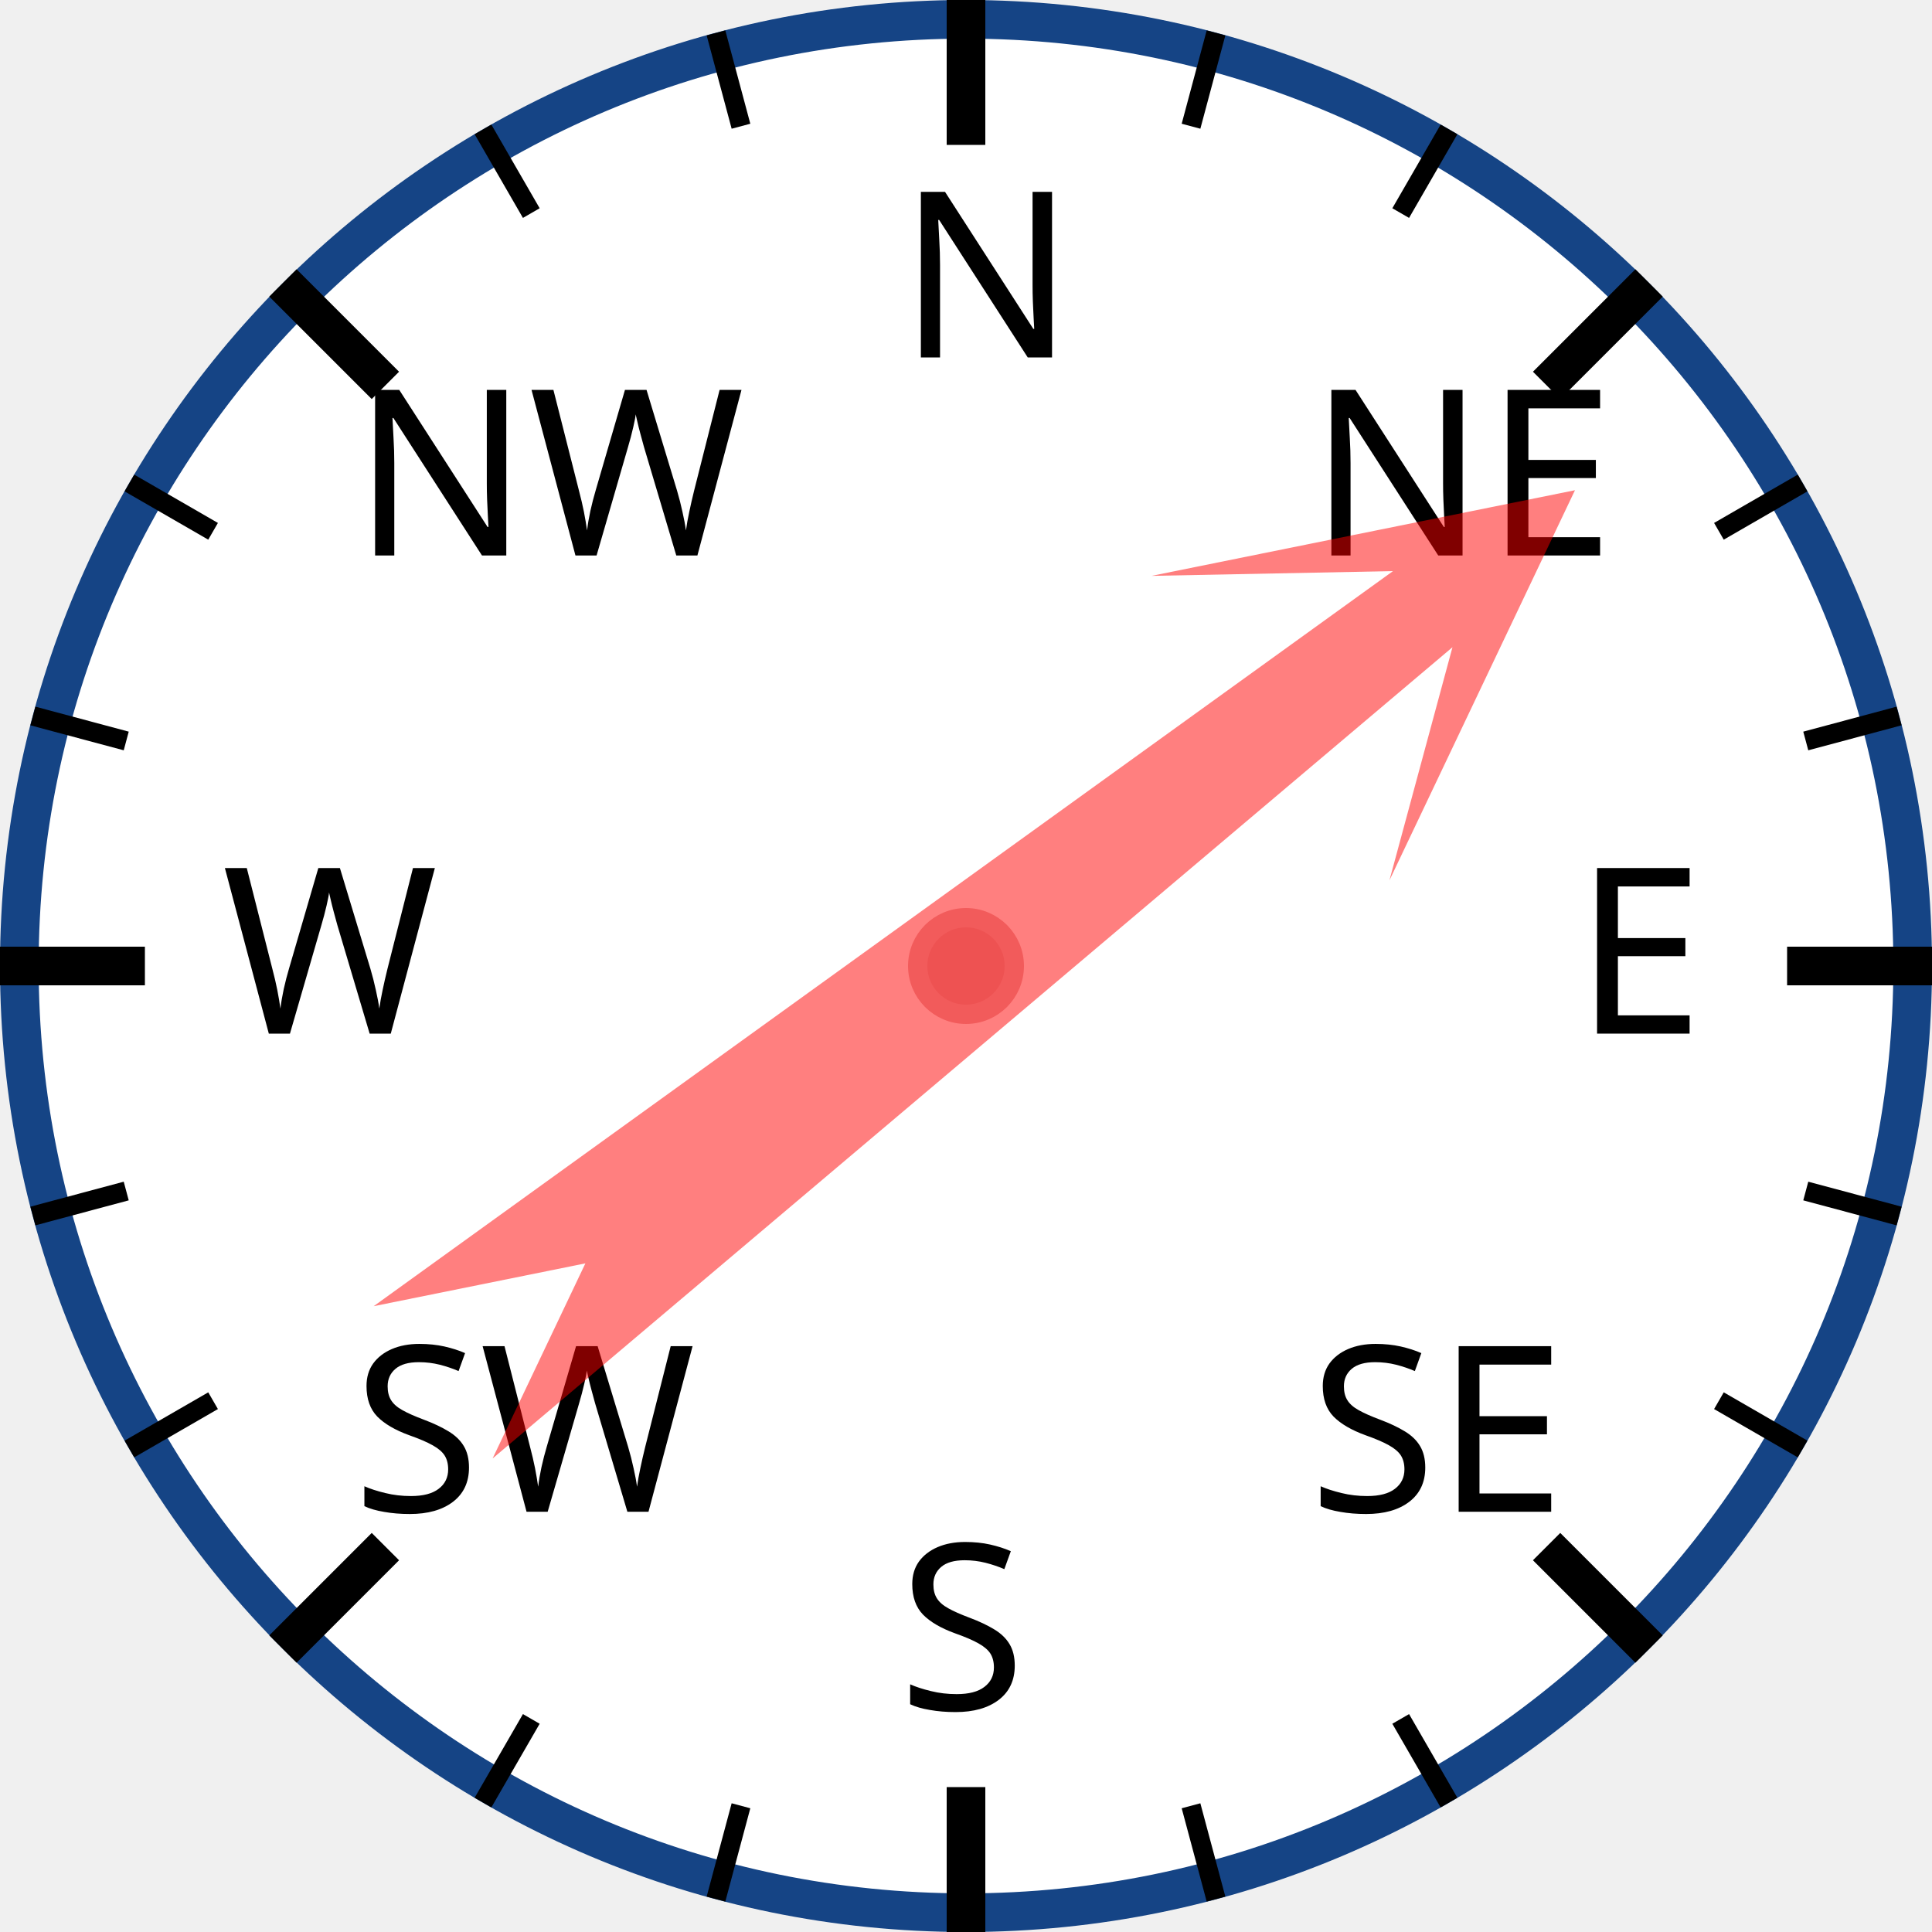
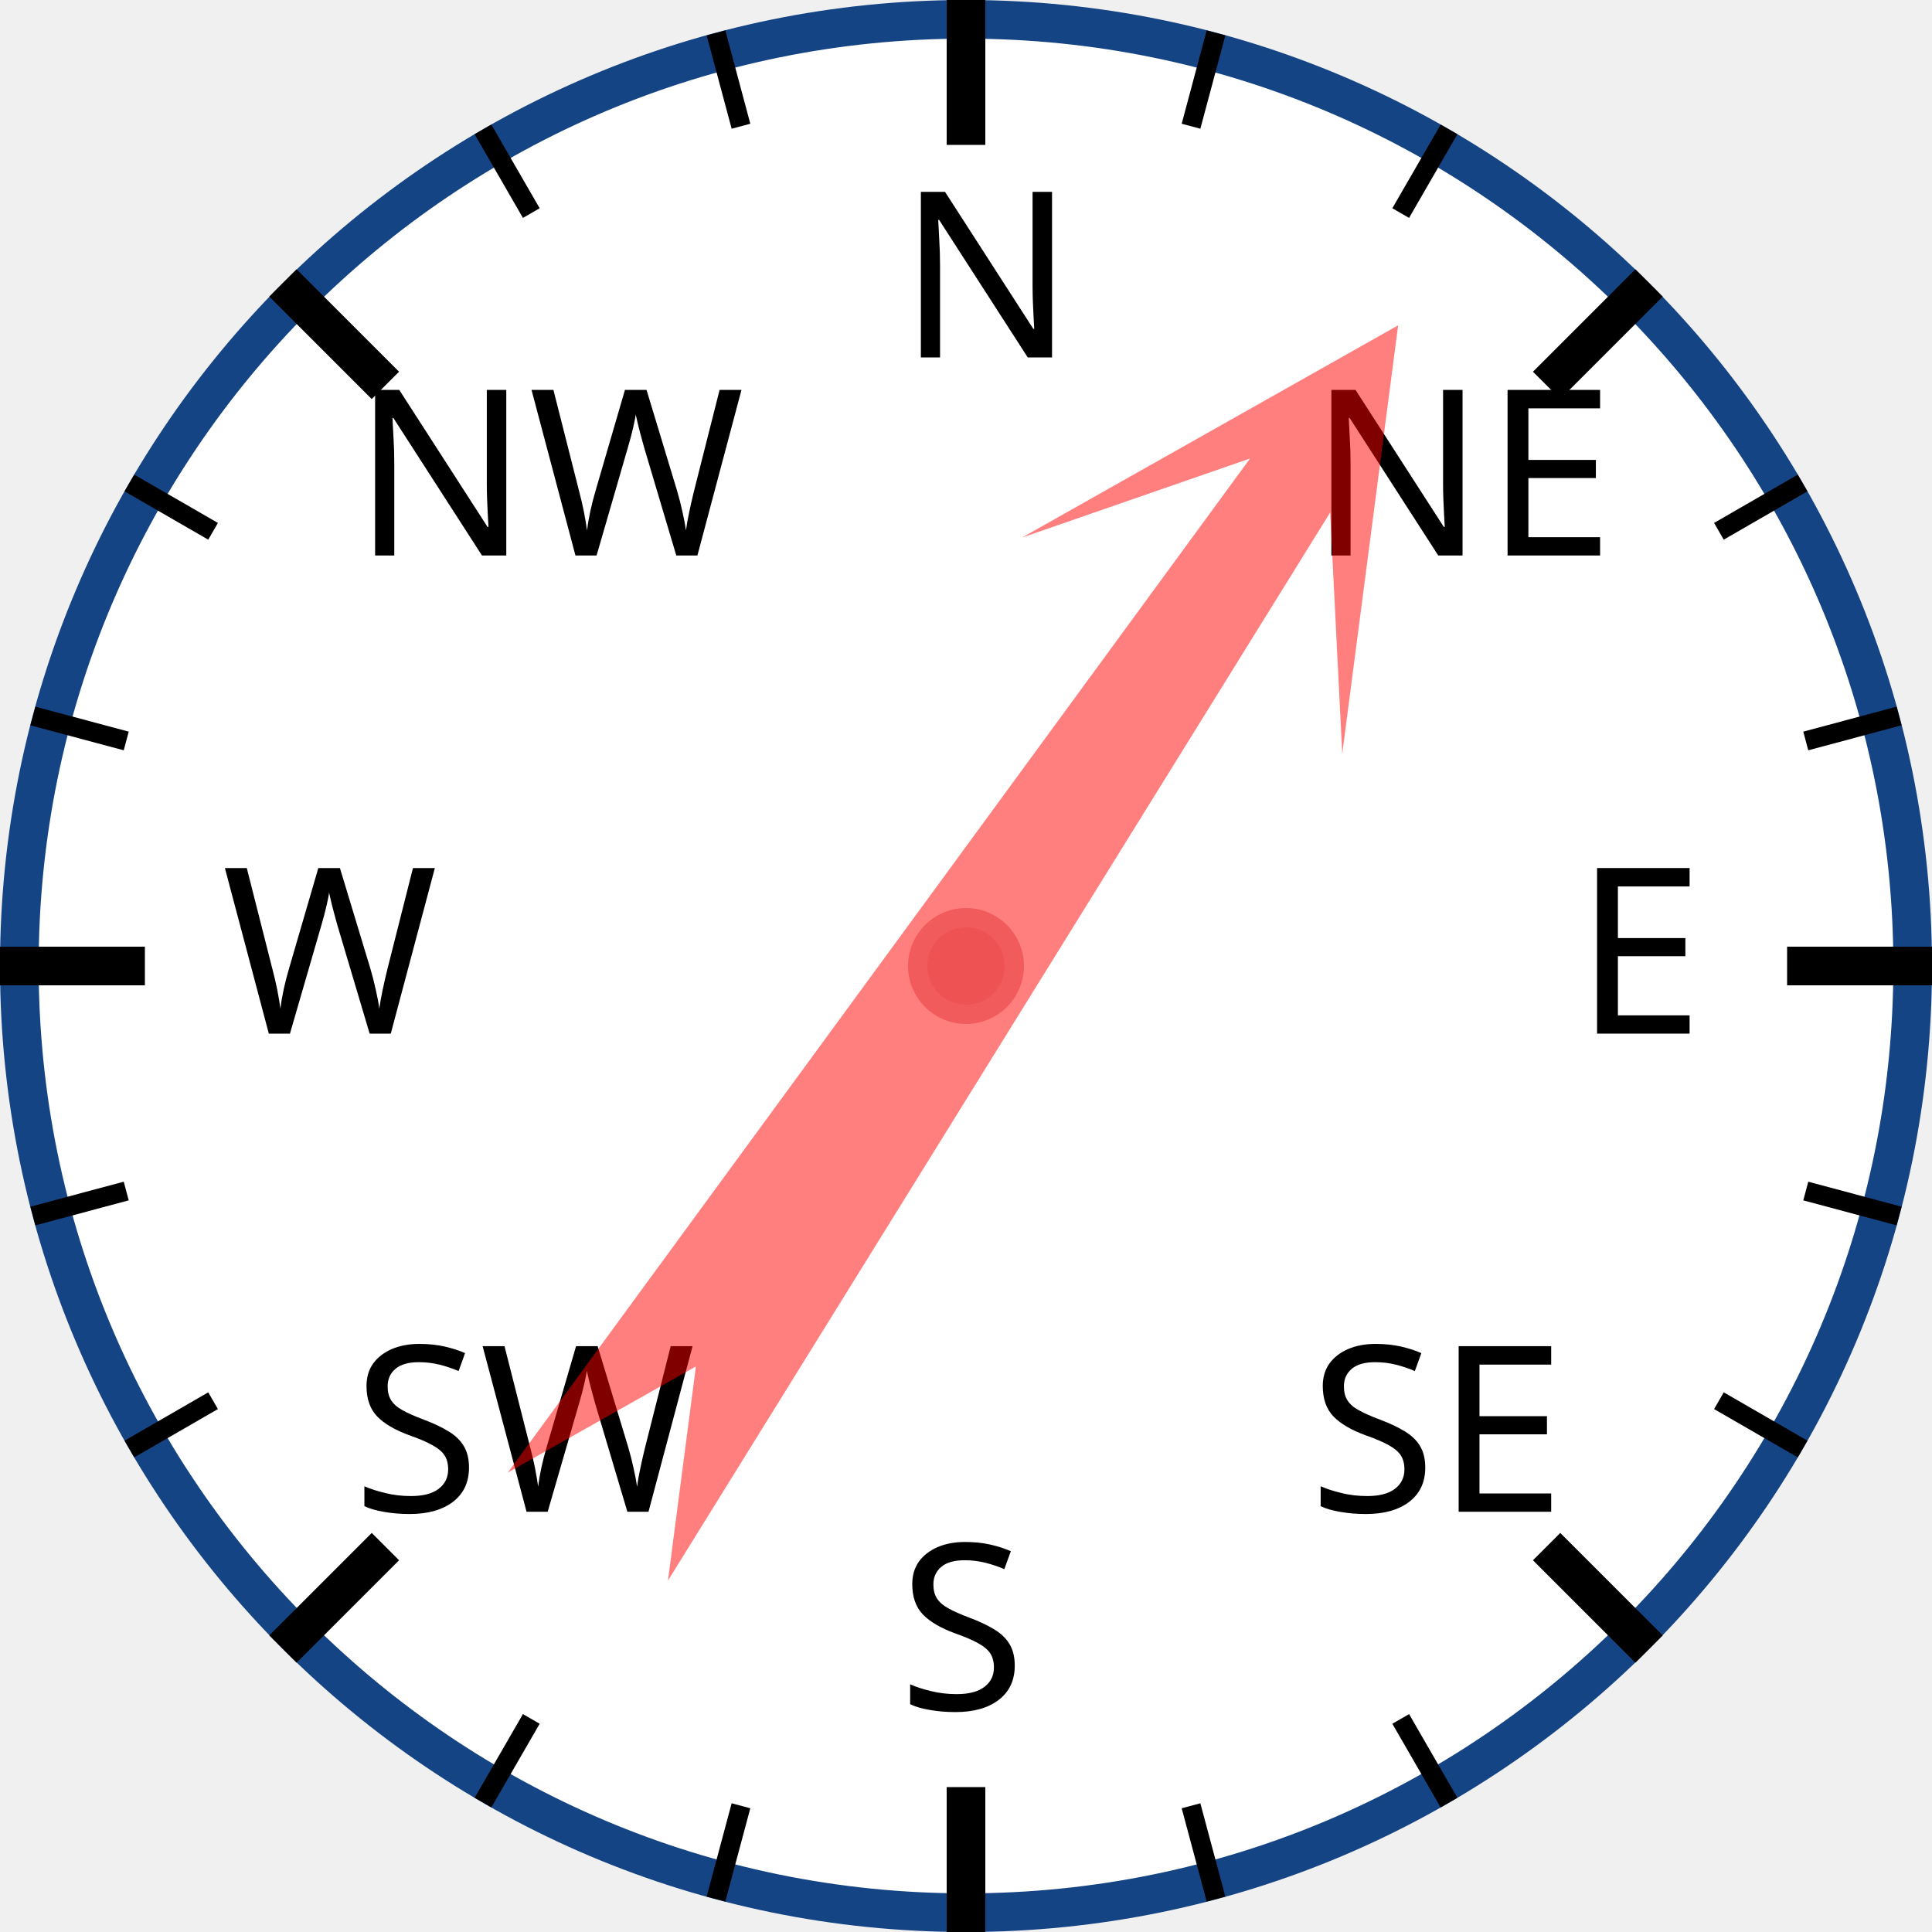
<svg xmlns="http://www.w3.org/2000/svg" width="120px" height="120px" viewBox="0 0 200 200">
  <circle cx="100" cy="100" r="98" style="fill: white; stroke: #154485; stroke-width: 4;" />
  <text x="93.0" y="37.0" style="font-family: sans-serif; font-size: 18pt;">N</text>
  <line x1="100.0" y1="0.0" x2="100.0" y2="15.0" style="stroke: black; stroke-width: 4;" />
  <line x1="74.118" y1="3.407" x2="76.706" y2="13.067" style="stroke: black; stroke-width: 2;" />
  <line x1="50" y1="13.397" x2="55" y2="22.058" style="stroke: black; stroke-width: 2;" />
  <text x="36.503" y="57.503" style="font-family: sans-serif; font-size: 18pt;">NW</text>
  <line x1="29.289" y1="29.289" x2="39.896" y2="39.896" style="stroke: black; stroke-width: 4;" />
  <line x1="13.397" y1="50" x2="22.058" y2="55" style="stroke: black; stroke-width: 2;" />
  <line x1="3.407" y1="74.118" x2="13.067" y2="76.706" style="stroke: black; stroke-width: 2;" />
  <text x="23.0" y="107.0" style="font-family: sans-serif; font-size: 18pt;">W</text>
  <line x1="0.0" y1="100.0" x2="15.0" y2="100.0" style="stroke: black; stroke-width: 4;" />
  <line x1="3.407" y1="125.882" x2="13.067" y2="123.294" style="stroke: black; stroke-width: 2;" />
  <line x1="13.397" y1="150" x2="22.058" y2="145" style="stroke: black; stroke-width: 2;" />
  <text x="36.503" y="156.497" style="font-family: sans-serif; font-size: 18pt;">SW</text>
  <line x1="29.289" y1="170.711" x2="39.896" y2="160.104" style="stroke: black; stroke-width: 4;" />
  <line x1="50" y1="186.603" x2="55" y2="177.942" style="stroke: black; stroke-width: 2;" />
  <line x1="74.118" y1="196.593" x2="76.706" y2="186.933" style="stroke: black; stroke-width: 2;" />
  <text x="93" y="177.0" style="font-family: sans-serif; font-size: 18pt;">S</text>
  <line x1="100" y1="200.0" x2="100" y2="185.0" style="stroke: black; stroke-width: 4;" />
  <line x1="125.882" y1="196.593" x2="123.294" y2="186.933" style="stroke: black; stroke-width: 2;" />
  <line x1="150.0" y1="186.603" x2="145.0" y2="177.942" style="stroke: black; stroke-width: 2;" />
  <text x="135.497" y="156.497" style="font-family: sans-serif; font-size: 18pt;">SE</text>
  <line x1="170.711" y1="170.711" x2="160.104" y2="160.104" style="stroke: black; stroke-width: 4;" />
  <line x1="186.603" y1="150" x2="177.942" y2="145" style="stroke: black; stroke-width: 2;" />
  <line x1="196.593" y1="125.882" x2="186.933" y2="123.294" style="stroke: black; stroke-width: 2;" />
  <text x="163.0" y="107" style="font-family: sans-serif; font-size: 18pt;">E</text>
  <line x1="200.0" y1="100" x2="185.0" y2="100" style="stroke: black; stroke-width: 4;" />
  <line x1="196.593" y1="74.118" x2="186.933" y2="76.706" style="stroke: black; stroke-width: 2;" />
  <line x1="186.603" y1="50" x2="177.942" y2="55" style="stroke: black; stroke-width: 2;" />
  <text x="135.497" y="57.503" style="font-family: sans-serif; font-size: 18pt;">NE</text>
  <line x1="170.711" y1="29.289" x2="160.104" y2="39.896" style="stroke: black; stroke-width: 4;" />
  <line x1="150" y1="13.397" x2="145" y2="22.058" style="stroke: black; stroke-width: 2;" />
  <line x1="125.882" y1="3.407" x2="123.294" y2="13.067" style="stroke: black; stroke-width: 2;" />
-   <polygon points="100 20 120 60 105 40 110 170 100 150 90 170 95 40 80 60" style="fill: red; fill-opacity: 0.5;" transform="rotate(52,100,100)" />
+   <polygon points="100 20 120 60 105 40 110 170 100 150 90 170 95 40 80 60" style="fill: red; fill-opacity: 0.5;" transform="rotate(34,100,100)" />
  <circle cx="100" cy="100" r="5" style="fill: #EE5252; stroke: #F25B5B; stroke-width: 2;" />
</svg>
